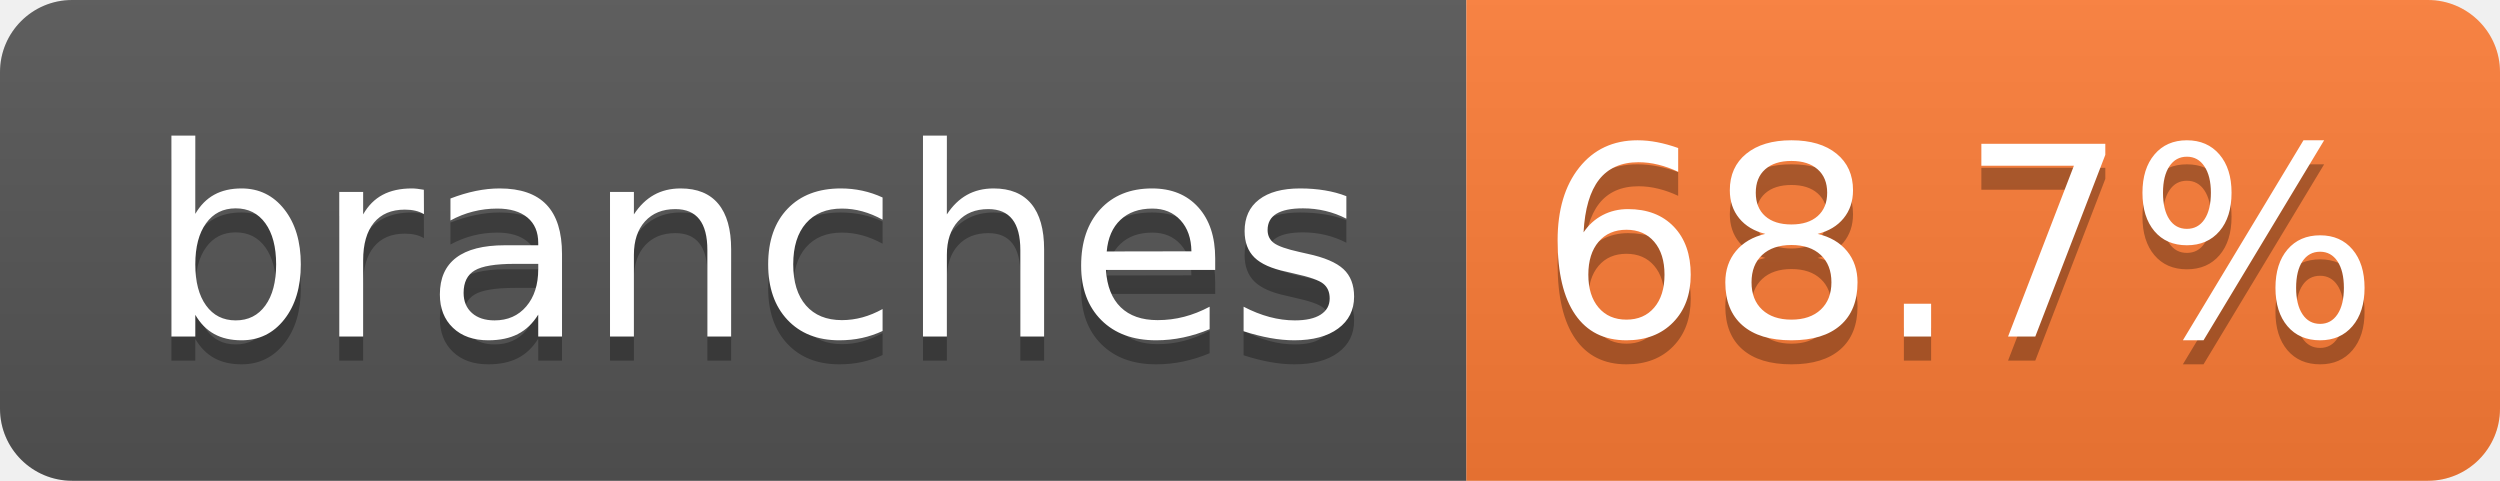
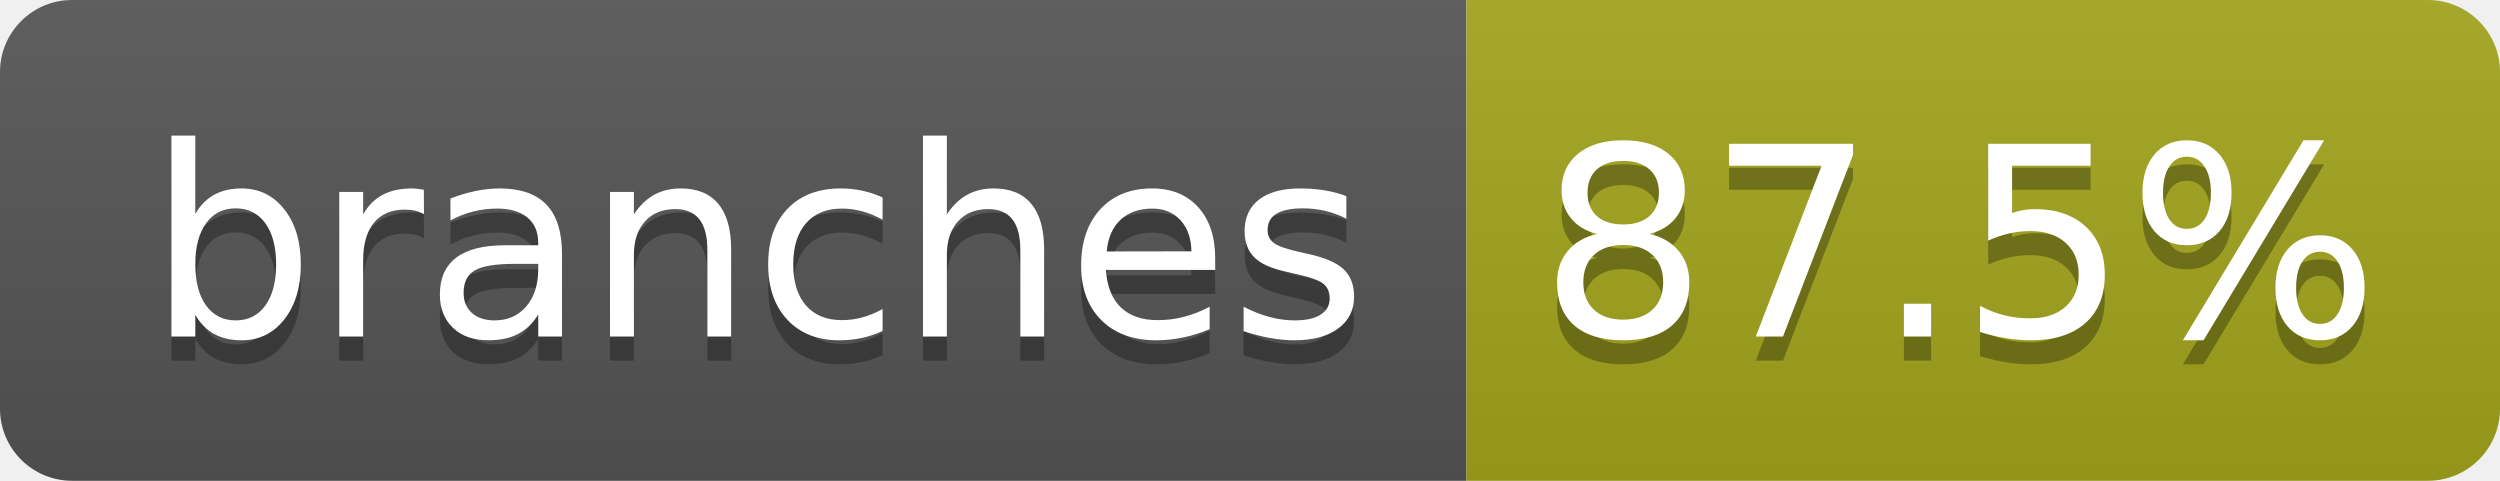
- <svg xmlns="http://www.w3.org/2000/svg" width="104" height="20" role="img" aria-label="branches: 68.7%">
+ <svg xmlns="http://www.w3.org/2000/svg" width="104" height="20" role="img" aria-label="branches: 87.5%">
  <linearGradient id="s" x2="0" y2="100%">
    <stop offset="0" stop-color="#bbb" stop-opacity=".1" />
    <stop offset="1" stop-opacity=".1" />
  </linearGradient>
  <clipPath id="r">
    <rect width="104" height="20" rx="3" fill="#fff" />
  </clipPath>
  <g clip-path="url(#r)">
    <rect width="61" height="20" fill="#555" />
-     <rect x="61" width="43" height="20" fill="#fe7d37" />
+     <rect x="61" width="43" height="20" fill="#a4a61d" />
    <rect width="104" height="20" fill="url(#s)" />
  </g>
  <g fill="#fff" text-anchor="middle" font-family="Verdana,Geneva,DejaVu Sans,sans-serif" text-rendering="geometricPrecision" font-size="110">
    <text aria-hidden="true" x="315" y="150" fill="#010101" fill-opacity=".3" transform="scale(.1)" textLength="510">branches</text>
    <text x="315" y="140" transform="scale(.1)" fill="#fff" textLength="510">branches</text>
-     <text aria-hidden="true" x="815" y="150" fill="#010101" fill-opacity=".3" transform="scale(.1)" textLength="330">68.7%</text>
-     <text x="815" y="140" transform="scale(.1)" fill="#fff" textLength="330">68.7%</text>
+     <text aria-hidden="true" x="815" y="150" fill="#010101" fill-opacity=".3" transform="scale(.1)" textLength="330">87.5%</text>
+     <text x="815" y="140" transform="scale(.1)" fill="#fff" textLength="330">87.5%</text>
  </g>
</svg>
